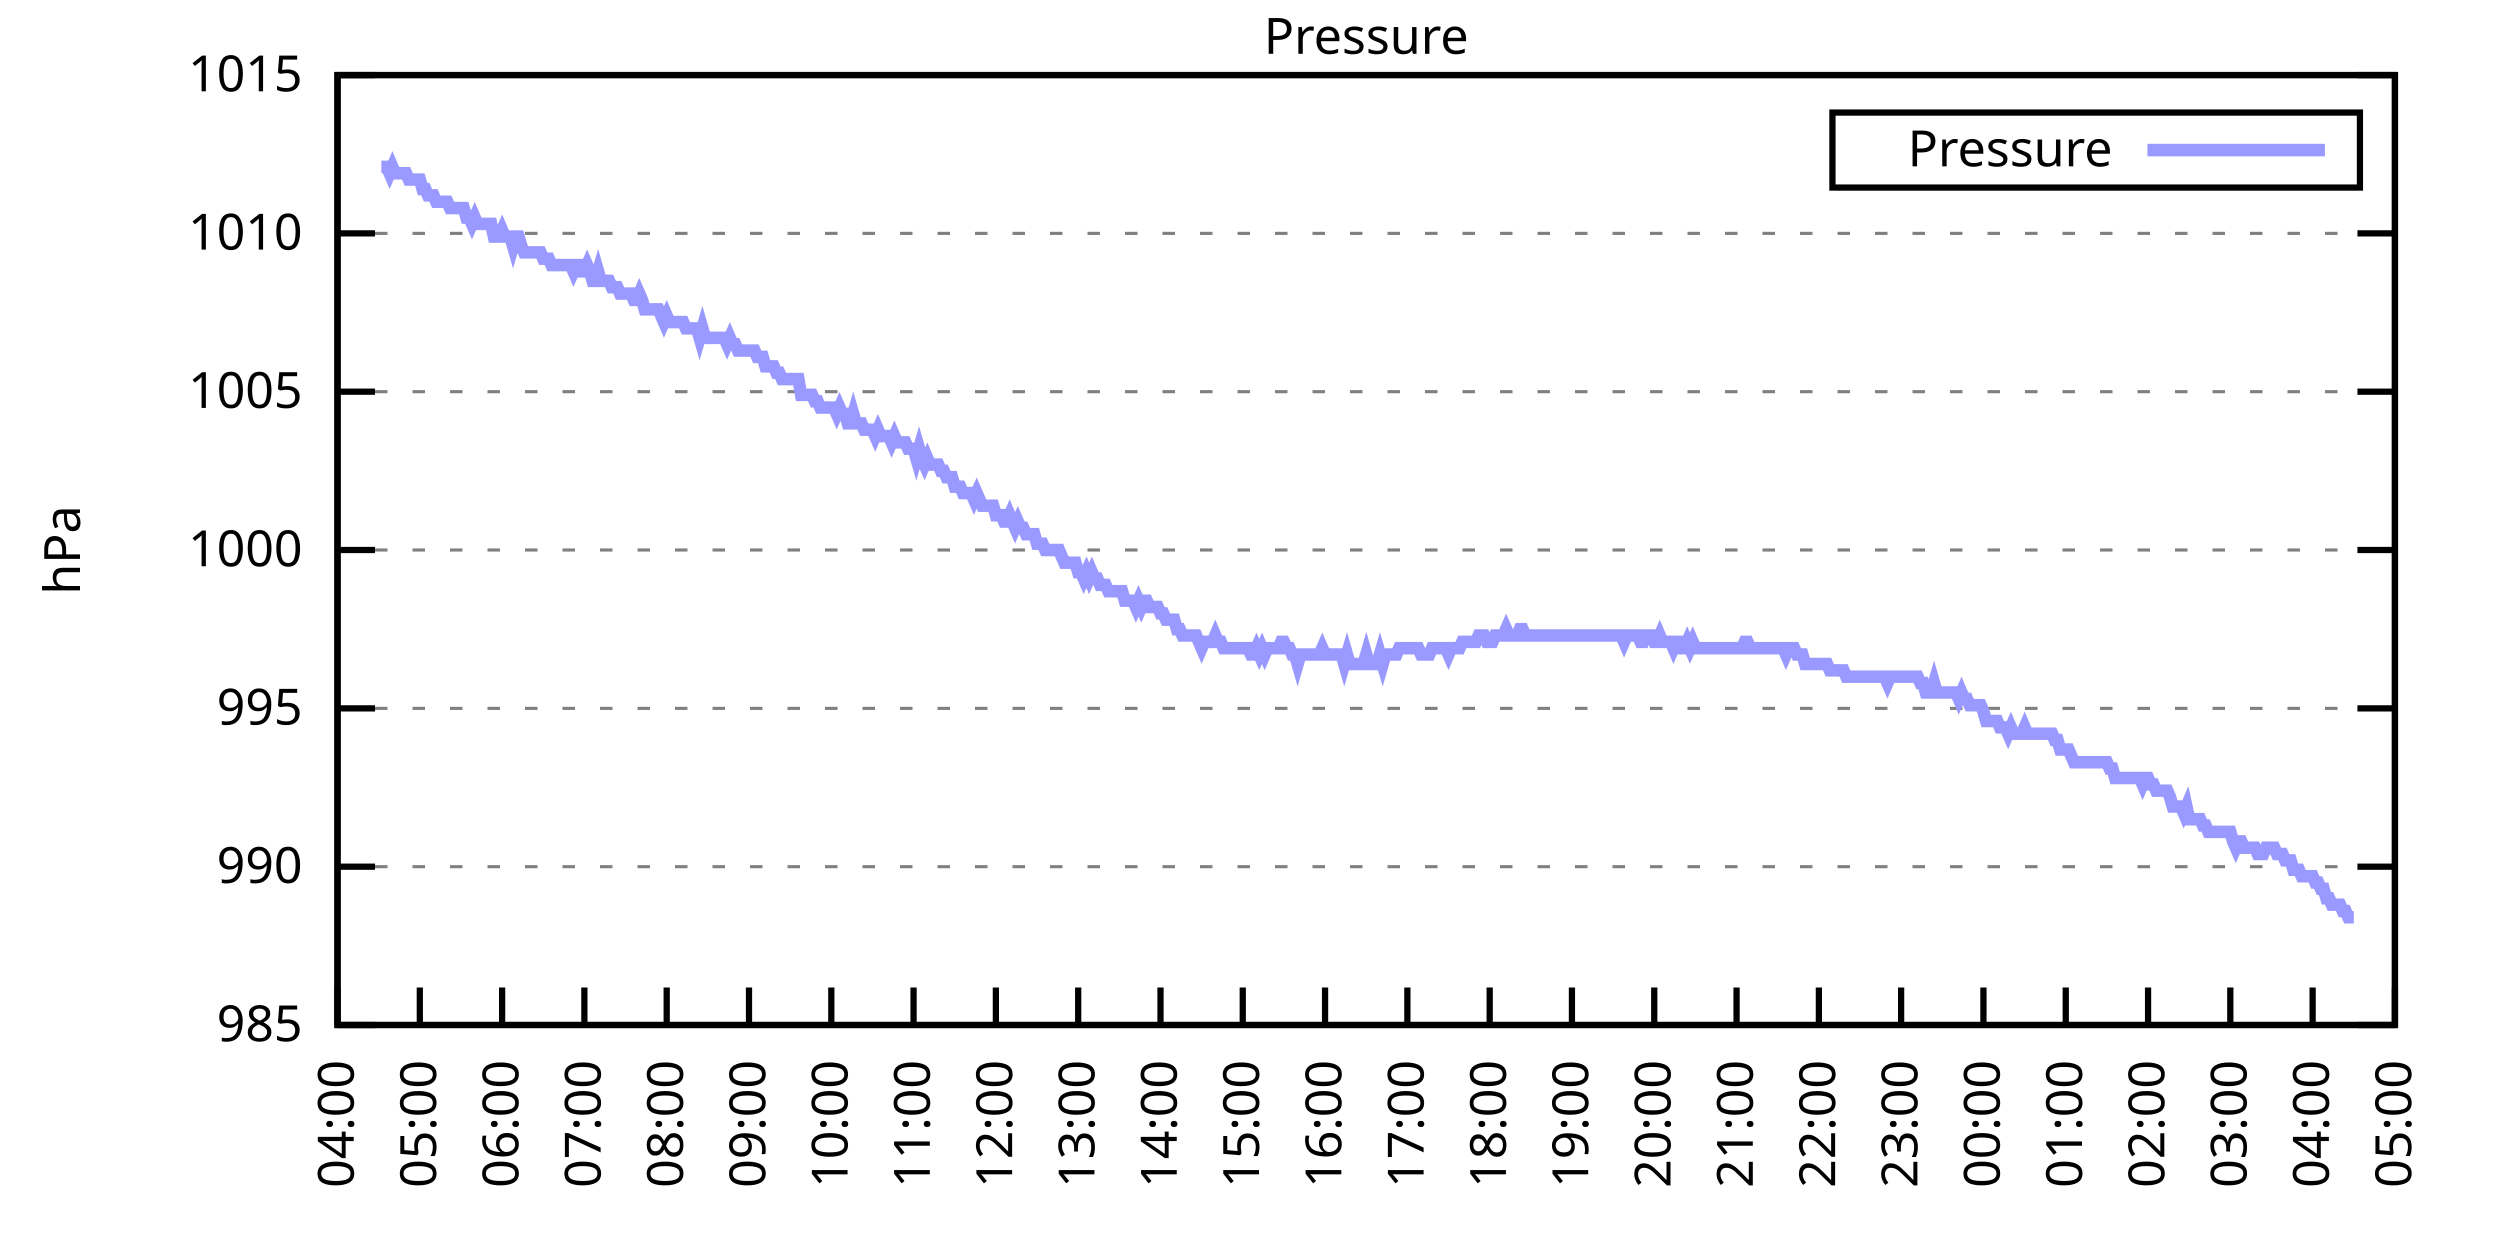
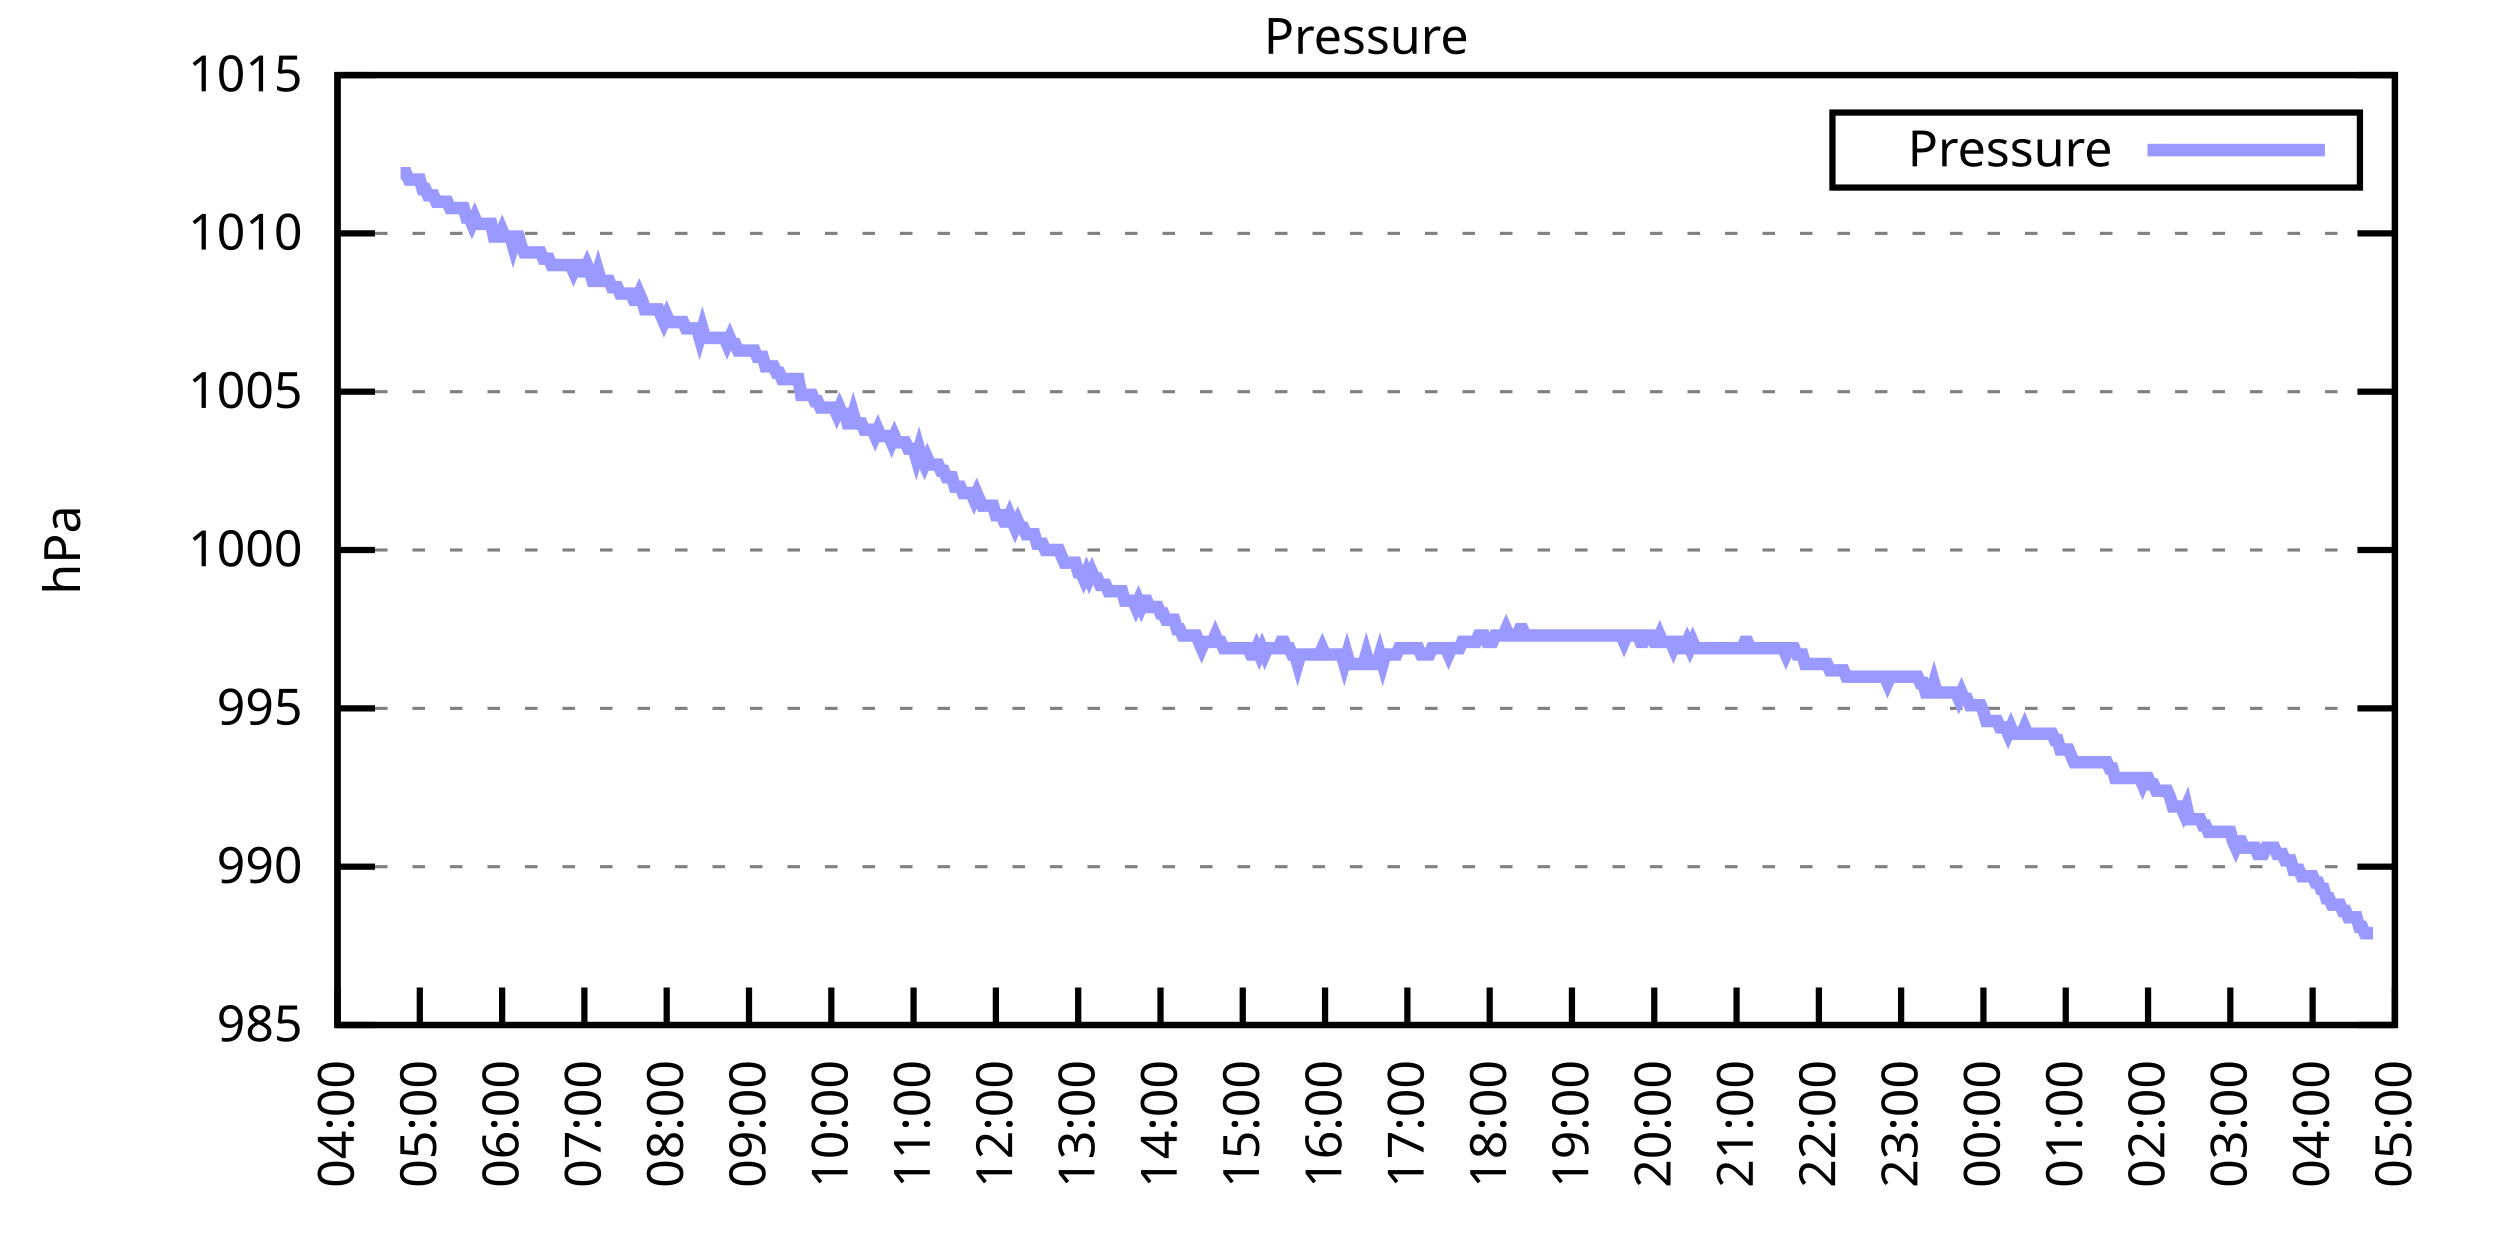
<svg xmlns="http://www.w3.org/2000/svg" xmlns:xlink="http://www.w3.org/1999/xlink" width="400" height="200" viewBox="0 0 400 200">
  <g id="gnuplot_canvas">
    <rect x="0" y="0" width="400" height="200" fill="none" />
    <defs>
      <circle id="gpDot" r="0.5" stroke-width="0.5" stroke="currentColor" />
      <path id="gpPt0" stroke-width="0.333" stroke="currentColor" d="M-1,0 h2 M0,-1 v2" />
      <path id="gpPt1" stroke-width="0.333" stroke="currentColor" d="M-1,-1 L1,1 M1,-1 L-1,1" />
      <path id="gpPt2" stroke-width="0.333" stroke="currentColor" d="M-1,0 L1,0 M0,-1 L0,1 M-1,-1 L1,1 M-1,1 L1,-1" />
      <rect id="gpPt3" stroke-width="0.333" stroke="currentColor" x="-1" y="-1" width="2" height="2" />
      <rect id="gpPt4" stroke-width="0.333" stroke="currentColor" fill="currentColor" x="-1" y="-1" width="2" height="2" />
      <circle id="gpPt5" stroke-width="0.333" stroke="currentColor" cx="0" cy="0" r="1" />
      <use xlink:href="#gpPt5" id="gpPt6" fill="currentColor" stroke="none" />
      <path id="gpPt7" stroke-width="0.333" stroke="currentColor" d="M0,-1.33 L-1.33,0.67 L1.33,0.67 z" />
      <use xlink:href="#gpPt7" id="gpPt8" fill="currentColor" stroke="none" />
      <use xlink:href="#gpPt7" id="gpPt9" stroke="currentColor" transform="rotate(180)" />
      <use xlink:href="#gpPt9" id="gpPt10" fill="currentColor" stroke="none" />
      <use xlink:href="#gpPt3" id="gpPt11" stroke="currentColor" transform="rotate(45)" />
      <use xlink:href="#gpPt11" id="gpPt12" fill="currentColor" stroke="none" />
      <path id="gpPt13" stroke-width="0.333" stroke="currentColor" d="M0,1.330 L1.265,0.411 L0.782,-1.067 L-0.782,-1.076 L-1.265,0.411 z" />
      <use xlink:href="#gpPt13" id="gpPt14" fill="currentColor" stroke="none" />
      <filter id="textbox" filterUnits="objectBoundingBox" x="0" y="0" height="1" width="1">
        <feFlood flood-color="white" flood-opacity="1" result="bgnd" />
        <feComposite in="SourceGraphic" in2="bgnd" operator="atop" />
      </filter>
      <filter id="greybox" filterUnits="objectBoundingBox" x="0" y="0" height="1" width="1">
        <feFlood flood-color="lightgrey" flood-opacity="1" result="grey" />
        <feComposite in="SourceGraphic" in2="grey" operator="atop" />
      </filter>
    </defs>
    <g fill="none" color="white" stroke="currentColor" stroke-width="1.00" stroke-linecap="butt" stroke-linejoin="miter">
</g>
    <g fill="none" color="black" stroke="currentColor" stroke-width="1.00" stroke-linecap="butt" stroke-linejoin="miter">
      <g stroke="none" shape-rendering="crispEdges">
        <polygon fill="rgb(255, 255, 255)" points="54.00,164.00 383.18,164.00 383.18,12.02 54.00,12.02 " />
      </g>
    </g>
    <g fill="none" color="black" stroke="currentColor" stroke-width="1.00" stroke-linecap="butt" stroke-linejoin="miter">
</g>
    <g fill="none" color="black" stroke="black" stroke-width="0.50" stroke-linecap="butt" stroke-linejoin="miter">
</g>
    <g fill="none" color="gray" stroke="currentColor" stroke-width="0.50" stroke-linecap="butt" stroke-linejoin="miter">
      <path stroke="gray" stroke-dasharray="2,4" class="gridline" d="M54.00,164.00 L383.19,164.00  " />
    </g>
    <g fill="none" color="gray" stroke="gray" stroke-width="1.00" stroke-linecap="butt" stroke-linejoin="miter">
</g>
    <g fill="none" color="black" stroke="currentColor" stroke-width="1.00" stroke-linecap="butt" stroke-linejoin="miter">
      <path stroke="black" d="M54.00,164.00 L60.00,164.00 M383.19,164.00 L377.19,164.00  " />
      <g transform="translate(48.40,166.60)" stroke="none" fill="black" font-family="Sans" font-size="8.00" text-anchor="end">
        <text>
          <tspan font-family="Sans"> 985</tspan>
        </text>
      </g>
    </g>
    <g fill="none" color="black" stroke="currentColor" stroke-width="1.00" stroke-linecap="butt" stroke-linejoin="miter">
</g>
    <g fill="none" color="black" stroke="black" stroke-width="0.50" stroke-linecap="butt" stroke-linejoin="miter">
</g>
    <g fill="none" color="gray" stroke="currentColor" stroke-width="0.50" stroke-linecap="butt" stroke-linejoin="miter">
      <path stroke="gray" stroke-dasharray="2,4" class="gridline" d="M54.00,138.67 L383.19,138.67  " />
    </g>
    <g fill="none" color="gray" stroke="gray" stroke-width="1.00" stroke-linecap="butt" stroke-linejoin="miter">
</g>
    <g fill="none" color="black" stroke="currentColor" stroke-width="1.00" stroke-linecap="butt" stroke-linejoin="miter">
      <path stroke="black" d="M54.00,138.67 L60.00,138.67 M383.19,138.67 L377.19,138.67  " />
      <g transform="translate(48.40,141.27)" stroke="none" fill="black" font-family="Sans" font-size="8.00" text-anchor="end">
        <text>
          <tspan font-family="Sans"> 990</tspan>
        </text>
      </g>
    </g>
    <g fill="none" color="black" stroke="currentColor" stroke-width="1.00" stroke-linecap="butt" stroke-linejoin="miter">
</g>
    <g fill="none" color="black" stroke="black" stroke-width="0.50" stroke-linecap="butt" stroke-linejoin="miter">
</g>
    <g fill="none" color="gray" stroke="currentColor" stroke-width="0.50" stroke-linecap="butt" stroke-linejoin="miter">
      <path stroke="gray" stroke-dasharray="2,4" class="gridline" d="M54.00,113.34 L383.19,113.34  " />
    </g>
    <g fill="none" color="gray" stroke="gray" stroke-width="1.00" stroke-linecap="butt" stroke-linejoin="miter">
</g>
    <g fill="none" color="black" stroke="currentColor" stroke-width="1.00" stroke-linecap="butt" stroke-linejoin="miter">
      <path stroke="black" d="M54.00,113.34 L60.00,113.34 M383.19,113.34 L377.19,113.34  " />
      <g transform="translate(48.40,115.94)" stroke="none" fill="black" font-family="Sans" font-size="8.00" text-anchor="end">
        <text>
          <tspan font-family="Sans"> 995</tspan>
        </text>
      </g>
    </g>
    <g fill="none" color="black" stroke="currentColor" stroke-width="1.00" stroke-linecap="butt" stroke-linejoin="miter">
</g>
    <g fill="none" color="black" stroke="black" stroke-width="0.50" stroke-linecap="butt" stroke-linejoin="miter">
</g>
    <g fill="none" color="gray" stroke="currentColor" stroke-width="0.50" stroke-linecap="butt" stroke-linejoin="miter">
      <path stroke="gray" stroke-dasharray="2,4" class="gridline" d="M54.00,88.00 L383.19,88.00  " />
    </g>
    <g fill="none" color="gray" stroke="gray" stroke-width="1.00" stroke-linecap="butt" stroke-linejoin="miter">
</g>
    <g fill="none" color="black" stroke="currentColor" stroke-width="1.00" stroke-linecap="butt" stroke-linejoin="miter">
      <path stroke="black" d="M54.00,88.00 L60.00,88.00 M383.19,88.00 L377.19,88.00  " />
      <g transform="translate(48.40,90.60)" stroke="none" fill="black" font-family="Sans" font-size="8.00" text-anchor="end">
        <text>
          <tspan font-family="Sans"> 1000</tspan>
        </text>
      </g>
    </g>
    <g fill="none" color="black" stroke="currentColor" stroke-width="1.00" stroke-linecap="butt" stroke-linejoin="miter">
</g>
    <g fill="none" color="black" stroke="black" stroke-width="0.50" stroke-linecap="butt" stroke-linejoin="miter">
</g>
    <g fill="none" color="gray" stroke="currentColor" stroke-width="0.50" stroke-linecap="butt" stroke-linejoin="miter">
      <path stroke="gray" stroke-dasharray="2,4" class="gridline" d="M54.00,62.67 L383.19,62.67  " />
    </g>
    <g fill="none" color="gray" stroke="gray" stroke-width="1.00" stroke-linecap="butt" stroke-linejoin="miter">
</g>
    <g fill="none" color="black" stroke="currentColor" stroke-width="1.00" stroke-linecap="butt" stroke-linejoin="miter">
      <path stroke="black" d="M54.00,62.67 L60.00,62.67 M383.19,62.67 L377.19,62.67  " />
      <g transform="translate(48.40,65.27)" stroke="none" fill="black" font-family="Sans" font-size="8.00" text-anchor="end">
        <text>
          <tspan font-family="Sans"> 1005</tspan>
        </text>
      </g>
    </g>
    <g fill="none" color="black" stroke="currentColor" stroke-width="1.00" stroke-linecap="butt" stroke-linejoin="miter">
</g>
    <g fill="none" color="black" stroke="black" stroke-width="0.50" stroke-linecap="butt" stroke-linejoin="miter">
</g>
    <g fill="none" color="gray" stroke="currentColor" stroke-width="0.50" stroke-linecap="butt" stroke-linejoin="miter">
      <path stroke="gray" stroke-dasharray="2,4" class="gridline" d="M54.00,37.34 L383.19,37.34  " />
    </g>
    <g fill="none" color="gray" stroke="gray" stroke-width="1.00" stroke-linecap="butt" stroke-linejoin="miter">
</g>
    <g fill="none" color="black" stroke="currentColor" stroke-width="1.00" stroke-linecap="butt" stroke-linejoin="miter">
      <path stroke="black" d="M54.00,37.34 L60.00,37.34 M383.19,37.34 L377.19,37.34  " />
      <g transform="translate(48.40,39.94)" stroke="none" fill="black" font-family="Sans" font-size="8.00" text-anchor="end">
        <text>
          <tspan font-family="Sans"> 1010</tspan>
        </text>
      </g>
    </g>
    <g fill="none" color="black" stroke="currentColor" stroke-width="1.00" stroke-linecap="butt" stroke-linejoin="miter">
</g>
    <g fill="none" color="black" stroke="black" stroke-width="0.50" stroke-linecap="butt" stroke-linejoin="miter">
</g>
    <g fill="none" color="gray" stroke="currentColor" stroke-width="0.50" stroke-linecap="butt" stroke-linejoin="miter">
      <path stroke="gray" stroke-dasharray="2,4" class="gridline" d="M54.00,12.01 L383.19,12.01  " />
    </g>
    <g fill="none" color="gray" stroke="gray" stroke-width="1.00" stroke-linecap="butt" stroke-linejoin="miter">
</g>
    <g fill="none" color="black" stroke="currentColor" stroke-width="1.00" stroke-linecap="butt" stroke-linejoin="miter">
      <path stroke="black" d="M54.00,12.01 L60.00,12.01 M383.19,12.01 L377.19,12.01  " />
      <g transform="translate(48.40,14.61)" stroke="none" fill="black" font-family="Sans" font-size="8.00" text-anchor="end">
        <text>
          <tspan font-family="Sans"> 1015</tspan>
        </text>
      </g>
    </g>
    <g fill="none" color="black" stroke="currentColor" stroke-width="1.00" stroke-linecap="butt" stroke-linejoin="miter">
      <path stroke="black" d="M54.00,164.00 L54.00,158.00  " />
      <g transform="translate(56.60,169.60) rotate(270.00)" stroke="none" fill="black" font-family="Sans" font-size="8.00" text-anchor="end">
        <text>
          <tspan font-family="Sans">04:00</tspan>
        </text>
      </g>
    </g>
    <g fill="none" color="black" stroke="currentColor" stroke-width="1.00" stroke-linecap="butt" stroke-linejoin="miter">
      <path stroke="black" d="M67.17,164.00 L67.17,158.00  " />
      <g transform="translate(69.77,169.60) rotate(270.00)" stroke="none" fill="black" font-family="Sans" font-size="8.00" text-anchor="end">
        <text>
          <tspan font-family="Sans">05:00</tspan>
        </text>
      </g>
    </g>
    <g fill="none" color="black" stroke="currentColor" stroke-width="1.00" stroke-linecap="butt" stroke-linejoin="miter">
      <path stroke="black" d="M80.34,164.00 L80.34,158.00  " />
      <g transform="translate(82.94,169.60) rotate(270.00)" stroke="none" fill="black" font-family="Sans" font-size="8.00" text-anchor="end">
        <text>
          <tspan font-family="Sans">06:00</tspan>
        </text>
      </g>
    </g>
    <g fill="none" color="black" stroke="currentColor" stroke-width="1.00" stroke-linecap="butt" stroke-linejoin="miter">
      <path stroke="black" d="M93.50,164.00 L93.50,158.00  " />
      <g transform="translate(96.10,169.60) rotate(270.00)" stroke="none" fill="black" font-family="Sans" font-size="8.00" text-anchor="end">
        <text>
          <tspan font-family="Sans">07:00</tspan>
        </text>
      </g>
    </g>
    <g fill="none" color="black" stroke="currentColor" stroke-width="1.00" stroke-linecap="butt" stroke-linejoin="miter">
      <path stroke="black" d="M106.67,164.00 L106.67,158.00  " />
      <g transform="translate(109.27,169.60) rotate(270.00)" stroke="none" fill="black" font-family="Sans" font-size="8.00" text-anchor="end">
        <text>
          <tspan font-family="Sans">08:00</tspan>
        </text>
      </g>
    </g>
    <g fill="none" color="black" stroke="currentColor" stroke-width="1.00" stroke-linecap="butt" stroke-linejoin="miter">
      <path stroke="black" d="M119.84,164.00 L119.84,158.00  " />
      <g transform="translate(122.44,169.60) rotate(270.00)" stroke="none" fill="black" font-family="Sans" font-size="8.00" text-anchor="end">
        <text>
          <tspan font-family="Sans">09:00</tspan>
        </text>
      </g>
    </g>
    <g fill="none" color="black" stroke="currentColor" stroke-width="1.00" stroke-linecap="butt" stroke-linejoin="miter">
      <path stroke="black" d="M133.01,164.00 L133.01,158.00  " />
      <g transform="translate(135.61,169.60) rotate(270.00)" stroke="none" fill="black" font-family="Sans" font-size="8.00" text-anchor="end">
        <text>
          <tspan font-family="Sans">10:00</tspan>
        </text>
      </g>
    </g>
    <g fill="none" color="black" stroke="currentColor" stroke-width="1.00" stroke-linecap="butt" stroke-linejoin="miter">
      <path stroke="black" d="M146.17,164.00 L146.17,158.00  " />
      <g transform="translate(148.77,169.60) rotate(270.00)" stroke="none" fill="black" font-family="Sans" font-size="8.00" text-anchor="end">
        <text>
          <tspan font-family="Sans">11:00</tspan>
        </text>
      </g>
    </g>
    <g fill="none" color="black" stroke="currentColor" stroke-width="1.00" stroke-linecap="butt" stroke-linejoin="miter">
      <path stroke="black" d="M159.34,164.00 L159.34,158.00  " />
      <g transform="translate(161.94,169.60) rotate(270.00)" stroke="none" fill="black" font-family="Sans" font-size="8.00" text-anchor="end">
        <text>
          <tspan font-family="Sans">12:00</tspan>
        </text>
      </g>
    </g>
    <g fill="none" color="black" stroke="currentColor" stroke-width="1.00" stroke-linecap="butt" stroke-linejoin="miter">
      <path stroke="black" d="M172.51,164.00 L172.51,158.00  " />
      <g transform="translate(175.11,169.60) rotate(270.00)" stroke="none" fill="black" font-family="Sans" font-size="8.00" text-anchor="end">
        <text>
          <tspan font-family="Sans">13:00</tspan>
        </text>
      </g>
    </g>
    <g fill="none" color="black" stroke="currentColor" stroke-width="1.00" stroke-linecap="butt" stroke-linejoin="miter">
      <path stroke="black" d="M185.68,164.00 L185.68,158.00  " />
      <g transform="translate(188.28,169.60) rotate(270.00)" stroke="none" fill="black" font-family="Sans" font-size="8.00" text-anchor="end">
        <text>
          <tspan font-family="Sans">14:00</tspan>
        </text>
      </g>
    </g>
    <g fill="none" color="black" stroke="currentColor" stroke-width="1.00" stroke-linecap="butt" stroke-linejoin="miter">
      <path stroke="black" d="M198.84,164.00 L198.84,158.00  " />
      <g transform="translate(201.44,169.60) rotate(270.00)" stroke="none" fill="black" font-family="Sans" font-size="8.00" text-anchor="end">
        <text>
          <tspan font-family="Sans">15:00</tspan>
        </text>
      </g>
    </g>
    <g fill="none" color="black" stroke="currentColor" stroke-width="1.00" stroke-linecap="butt" stroke-linejoin="miter">
      <path stroke="black" d="M212.01,164.00 L212.01,158.00  " />
      <g transform="translate(214.61,169.60) rotate(270.00)" stroke="none" fill="black" font-family="Sans" font-size="8.00" text-anchor="end">
        <text>
          <tspan font-family="Sans">16:00</tspan>
        </text>
      </g>
    </g>
    <g fill="none" color="black" stroke="currentColor" stroke-width="1.00" stroke-linecap="butt" stroke-linejoin="miter">
      <path stroke="black" d="M225.18,164.00 L225.18,158.00  " />
      <g transform="translate(227.78,169.60) rotate(270.00)" stroke="none" fill="black" font-family="Sans" font-size="8.00" text-anchor="end">
        <text>
          <tspan font-family="Sans">17:00</tspan>
        </text>
      </g>
    </g>
    <g fill="none" color="black" stroke="currentColor" stroke-width="1.00" stroke-linecap="butt" stroke-linejoin="miter">
      <path stroke="black" d="M238.35,164.00 L238.35,158.00  " />
      <g transform="translate(240.95,169.60) rotate(270.00)" stroke="none" fill="black" font-family="Sans" font-size="8.00" text-anchor="end">
        <text>
          <tspan font-family="Sans">18:00</tspan>
        </text>
      </g>
    </g>
    <g fill="none" color="black" stroke="currentColor" stroke-width="1.00" stroke-linecap="butt" stroke-linejoin="miter">
      <path stroke="black" d="M251.51,164.00 L251.51,158.00  " />
      <g transform="translate(254.11,169.60) rotate(270.00)" stroke="none" fill="black" font-family="Sans" font-size="8.00" text-anchor="end">
        <text>
          <tspan font-family="Sans">19:00</tspan>
        </text>
      </g>
    </g>
    <g fill="none" color="black" stroke="currentColor" stroke-width="1.00" stroke-linecap="butt" stroke-linejoin="miter">
      <path stroke="black" d="M264.68,164.00 L264.68,158.00  " />
      <g transform="translate(267.28,169.60) rotate(270.00)" stroke="none" fill="black" font-family="Sans" font-size="8.00" text-anchor="end">
        <text>
          <tspan font-family="Sans">20:00</tspan>
        </text>
      </g>
    </g>
    <g fill="none" color="black" stroke="currentColor" stroke-width="1.00" stroke-linecap="butt" stroke-linejoin="miter">
      <path stroke="black" d="M277.85,164.00 L277.85,158.00  " />
      <g transform="translate(280.45,169.60) rotate(270.00)" stroke="none" fill="black" font-family="Sans" font-size="8.00" text-anchor="end">
        <text>
          <tspan font-family="Sans">21:00</tspan>
        </text>
      </g>
    </g>
    <g fill="none" color="black" stroke="currentColor" stroke-width="1.00" stroke-linecap="butt" stroke-linejoin="miter">
      <path stroke="black" d="M291.02,164.00 L291.02,158.00  " />
      <g transform="translate(293.62,169.60) rotate(270.00)" stroke="none" fill="black" font-family="Sans" font-size="8.00" text-anchor="end">
        <text>
          <tspan font-family="Sans">22:00</tspan>
        </text>
      </g>
    </g>
    <g fill="none" color="black" stroke="currentColor" stroke-width="1.00" stroke-linecap="butt" stroke-linejoin="miter">
      <path stroke="black" d="M304.18,164.00 L304.18,158.00  " />
      <g transform="translate(306.78,169.60) rotate(270.00)" stroke="none" fill="black" font-family="Sans" font-size="8.00" text-anchor="end">
        <text>
          <tspan font-family="Sans">23:00</tspan>
        </text>
      </g>
    </g>
    <g fill="none" color="black" stroke="currentColor" stroke-width="1.00" stroke-linecap="butt" stroke-linejoin="miter">
      <path stroke="black" d="M317.35,164.00 L317.35,158.00  " />
      <g transform="translate(319.95,169.60) rotate(270.00)" stroke="none" fill="black" font-family="Sans" font-size="8.00" text-anchor="end">
        <text>
          <tspan font-family="Sans">00:00</tspan>
        </text>
      </g>
    </g>
    <g fill="none" color="black" stroke="currentColor" stroke-width="1.00" stroke-linecap="butt" stroke-linejoin="miter">
      <path stroke="black" d="M330.52,164.00 L330.52,158.00  " />
      <g transform="translate(333.12,169.60) rotate(270.00)" stroke="none" fill="black" font-family="Sans" font-size="8.00" text-anchor="end">
        <text>
          <tspan font-family="Sans">01:00</tspan>
        </text>
      </g>
    </g>
    <g fill="none" color="black" stroke="currentColor" stroke-width="1.00" stroke-linecap="butt" stroke-linejoin="miter">
      <path stroke="black" d="M343.69,164.00 L343.69,158.00  " />
      <g transform="translate(346.29,169.60) rotate(270.00)" stroke="none" fill="black" font-family="Sans" font-size="8.00" text-anchor="end">
        <text>
          <tspan font-family="Sans">02:00</tspan>
        </text>
      </g>
    </g>
    <g fill="none" color="black" stroke="currentColor" stroke-width="1.00" stroke-linecap="butt" stroke-linejoin="miter">
      <path stroke="black" d="M356.85,164.00 L356.85,158.00  " />
      <g transform="translate(359.45,169.60) rotate(270.00)" stroke="none" fill="black" font-family="Sans" font-size="8.00" text-anchor="end">
        <text>
          <tspan font-family="Sans">03:00</tspan>
        </text>
      </g>
    </g>
    <g fill="none" color="black" stroke="currentColor" stroke-width="1.00" stroke-linecap="butt" stroke-linejoin="miter">
      <path stroke="black" d="M370.02,164.00 L370.02,158.00  " />
      <g transform="translate(372.62,169.60) rotate(270.00)" stroke="none" fill="black" font-family="Sans" font-size="8.00" text-anchor="end">
        <text>
          <tspan font-family="Sans">04:00</tspan>
        </text>
      </g>
    </g>
    <g fill="none" color="black" stroke="currentColor" stroke-width="1.00" stroke-linecap="butt" stroke-linejoin="miter">
      <path stroke="black" d="M383.19,164.00 L383.19,158.00  " />
      <g transform="translate(385.79,169.60) rotate(270.00)" stroke="none" fill="black" font-family="Sans" font-size="8.00" text-anchor="end">
        <text>
          <tspan font-family="Sans">05:00</tspan>
        </text>
      </g>
    </g>
    <g fill="none" color="black" stroke="currentColor" stroke-width="1.00" stroke-linecap="butt" stroke-linejoin="miter">
</g>
    <g fill="none" color="black" stroke="currentColor" stroke-width="1.00" stroke-linecap="butt" stroke-linejoin="miter">
      <path stroke="black" d="M54.00,12.01 L54.00,164.00 L383.19,164.00 L383.19,12.01 L54.00,12.01 Z  " />
    </g>
    <g fill="none" color="black" stroke="currentColor" stroke-width="1.00" stroke-linecap="butt" stroke-linejoin="miter">
</g>
    <g fill="none" color="black" stroke="currentColor" stroke-width="1.00" stroke-linecap="butt" stroke-linejoin="miter">
      <path stroke="black" d="M293.19,30.01 L293.19,18.01 L377.59,18.01 L377.59,30.01 L293.19,30.01 Z  " />
    </g>
    <g id="Pressure_plot_1">
      <g fill="none" color="white" stroke="black" stroke-width="2.00" stroke-linecap="butt" stroke-linejoin="miter">
</g>
      <g fill="none" color="black" stroke="currentColor" stroke-width="2.00" stroke-linecap="butt" stroke-linejoin="miter">
        <g transform="translate(337.99,26.61)" stroke="none" fill="black" font-family="Sans" font-size="8.00" text-anchor="end">
          <text>
            <tspan font-family="Sans">Pressure</tspan>
          </text>
        </g>
      </g>
      <g fill="none" color="black" stroke="currentColor" stroke-width="2.00" stroke-linecap="butt" stroke-linejoin="miter">
-         <path stroke="rgb(153, 153, 255)" d="M343.59,24.01 L371.99,24.01 M61.02,26.70 L61.46,26.70 L61.90,26.70 L62.34,27.72 L62.78,26.70 L63.22,27.72   L63.66,27.72 L64.10,27.72 L64.53,27.72 L64.97,27.72 L65.41,28.73 L65.85,28.73 L66.29,28.73 L66.73,28.73   L67.17,28.73 L67.61,30.25 L68.05,30.25 L68.48,31.26 L68.92,31.26 L69.36,31.26 L69.80,32.28 L70.24,32.28   L70.68,32.28 L71.12,32.28 L71.56,32.28 L72.00,33.29 L72.43,33.29 L72.87,33.29 L73.31,33.29 L73.75,33.29   L74.19,33.29 L74.63,34.81 L75.07,34.81 L75.51,35.82 L75.95,34.81 L76.38,35.82 L76.82,35.82 L77.26,35.82   L77.70,35.82 L78.14,35.82 L78.58,35.82 L79.02,37.85 L79.46,37.85 L79.90,37.85 L80.34,36.84 L80.77,37.85   L81.21,37.85 L81.65,37.85 L82.09,39.37 L82.53,37.85 L82.97,37.85 L83.41,39.37 L83.85,40.38 L84.29,40.38   L84.72,40.38 L85.16,40.38 L85.60,40.38 L86.04,40.38 L86.48,40.38 L86.92,41.39 L87.36,41.39 L87.80,41.39   L88.24,42.41 L88.67,42.41 L89.11,42.41 L89.55,42.41 L89.99,42.41 L90.43,42.41 L90.87,42.41 L91.31,42.41   L91.75,43.42 L92.19,42.41 L92.62,42.41 L93.06,43.42 L93.50,43.42 L93.94,42.41 L94.38,43.42 L94.82,44.94   L95.26,44.94 L95.70,43.42 L96.14,44.94 L96.58,44.94 L97.01,44.94 L97.45,44.94 L97.89,45.95 L98.33,45.95   L98.77,45.95 L99.21,46.97 L99.65,46.97 L100.09,46.97 L100.53,46.97 L100.96,46.97 L101.40,47.98 L101.84,47.98   L102.28,46.97 L102.72,47.98 L103.16,49.50 L103.60,49.50 L104.04,49.50 L104.48,49.50 L104.91,49.50 L105.35,49.50   L105.79,50.51 L106.23,51.53 L106.67,50.51 L107.11,51.53 L107.55,51.53 L107.99,51.53 L108.43,51.53 L108.87,51.53   L109.30,51.53 L109.74,52.54 L110.18,52.54 L110.62,52.54 L111.06,52.54 L111.50,52.54 L111.94,54.06 L112.38,52.54   L112.82,54.06 L113.25,54.06 L113.69,54.06 L114.13,54.06 L114.57,54.06 L115.01,54.06 L115.45,54.06 L115.89,54.06   L116.33,55.07 L116.77,54.06 L117.20,55.07 L117.64,55.07 L118.08,56.09 L118.52,56.09 L118.96,56.09 L119.40,56.09   L119.84,56.09 L120.28,56.09 L120.72,56.09 L121.15,57.10 L121.59,57.10 L122.03,57.10 L122.47,58.62 L122.91,58.62   L123.35,58.62 L123.79,58.62 L124.23,59.63 L124.67,59.63 L125.11,60.65 L125.54,60.65 L125.98,60.65 L126.42,60.65   L126.86,60.65 L127.30,60.65 L127.74,60.65 L128.18,63.18 L128.62,63.18 L129.06,63.18 L129.49,63.18 L129.93,63.18   L130.37,64.19 L130.81,64.19 L131.25,65.21 L131.69,65.21 L132.13,65.21 L132.57,65.21 L133.01,65.21 L133.44,65.21   L133.88,66.22 L134.32,65.21 L134.76,66.22 L135.20,66.22 L135.64,67.74 L136.08,67.74 L136.52,66.22 L136.96,67.74   L137.39,67.74 L137.83,67.74 L138.27,68.75 L138.71,68.75 L139.15,68.75 L139.59,68.75 L140.03,69.77 L140.47,68.75   L140.91,69.77 L141.35,69.77 L141.78,69.77 L142.22,69.77 L142.66,70.78 L143.10,69.77 L143.54,70.78 L143.98,70.78   L144.42,70.78 L144.86,70.78 L145.30,71.79 L145.73,71.79 L146.17,71.79 L146.61,73.31 L147.05,71.79 L147.49,73.31   L147.93,74.33 L148.37,73.31 L148.81,74.33 L149.25,74.33 L149.68,74.33 L150.12,74.33 L150.56,75.34 L151.00,75.34   L151.44,76.35 L151.88,76.35 L152.32,76.35 L152.76,77.87 L153.20,77.87 L153.63,77.87 L154.07,78.89 L154.51,78.89   L154.95,78.89 L155.39,78.89 L155.83,79.90 L156.27,78.89 L156.71,79.90 L157.15,80.91 L157.59,80.91 L158.02,80.91   L158.46,80.91 L158.90,80.91 L159.34,82.43 L159.78,82.43 L160.22,82.43 L160.66,83.45 L161.10,83.45 L161.54,82.43   L161.97,83.45 L162.41,84.46 L162.85,83.45 L163.29,84.46 L163.73,84.46 L164.17,85.47 L164.61,85.47 L165.05,85.47   L165.49,85.47 L165.92,86.99 L166.36,86.99 L166.80,86.99 L167.24,88.00 L167.68,88.00 L168.12,88.00 L168.56,88.00   L169.00,88.00 L169.44,88.00 L169.87,89.02 L170.31,90.03 L170.75,90.03 L171.19,90.03 L171.63,90.03 L172.07,90.03   L172.51,91.55 L172.95,91.55 L173.39,92.56 L173.83,91.55 L174.26,92.56 L174.70,91.55 L175.14,92.56 L175.58,92.56   L176.02,93.58 L176.46,93.58 L176.90,93.58 L177.34,94.59 L177.78,94.59 L178.21,94.59 L178.65,94.59 L179.09,94.59   L179.53,94.59 L179.97,96.11 L180.41,96.11 L180.85,96.11 L181.29,96.11 L181.73,97.12 L182.16,96.11 L182.60,97.12   L183.04,96.11 L183.48,96.11 L183.92,97.12 L184.36,97.12 L184.80,97.12 L185.24,97.12 L185.68,98.14 L186.11,98.14   L186.55,99.15 L186.99,99.15 L187.43,99.15 L187.87,99.15 L188.31,100.67 L188.75,100.67 L189.19,101.68 L189.63,101.68   L190.07,101.68 L190.50,101.68 L190.94,101.68 L191.38,101.68 L191.82,102.70 L192.26,103.71 L192.70,102.70 L193.14,102.70   L193.58,102.70 L194.02,102.70 L194.45,101.68 L194.89,102.70 L195.33,102.70 L195.77,103.71 L196.21,103.71 L196.65,103.71   L197.09,103.71 L197.53,103.71 L197.97,103.71 L198.40,103.71 L198.84,103.71 L199.28,103.71 L199.72,103.71 L200.16,104.72   L200.60,104.72 L201.04,103.71 L201.48,104.72 L201.92,103.71 L202.35,104.72 L202.79,103.71 L203.23,103.71 L203.67,103.71   L204.11,103.71 L204.55,103.71 L204.99,102.70 L205.43,102.70 L205.87,103.71 L206.31,103.71 L206.74,104.72 L207.18,104.72   L207.62,106.24 L208.06,104.72 L208.50,104.72 L208.94,104.72 L209.38,104.72 L209.82,104.72 L210.26,104.72 L210.69,104.72   L211.13,104.72 L211.57,103.71 L212.01,104.72 L212.45,104.72 L212.89,104.72 L213.33,104.72 L213.77,104.72 L214.21,104.72   L214.64,104.72 L215.08,106.24 L215.52,104.72 L215.96,106.24 L216.40,106.24 L216.84,106.24 L217.28,106.24 L217.72,106.24   L218.16,106.24 L218.60,104.72 L219.03,106.24 L219.47,106.24 L219.91,106.24 L220.35,106.24 L220.79,104.72 L221.23,106.24   L221.67,104.72 L222.11,104.72 L222.55,104.72 L222.98,104.72 L223.42,104.72 L223.86,103.71 L224.30,103.71 L224.74,103.71   L225.18,103.71 L225.62,103.71 L226.06,103.71 L226.50,103.71 L226.93,103.71 L227.37,104.72 L227.81,104.72 L228.25,104.72   L228.69,104.72 L229.13,103.71 L229.57,103.71 L230.01,103.71 L230.45,103.71 L230.88,103.71 L231.32,103.71 L231.76,104.72   L232.20,103.71 L232.64,103.71 L233.08,103.71 L233.52,103.71 L233.96,102.70 L234.40,102.70 L234.84,102.70 L235.27,102.70   L235.71,102.70 L236.15,102.70 L236.59,101.68 L237.03,101.68 L237.47,101.68 L237.91,102.70 L238.35,102.70 L238.79,102.70   L239.22,101.68 L239.66,101.68 L240.10,101.68 L240.54,101.68 L240.98,100.67 L241.42,101.68 L241.86,101.68 L242.30,101.68   L242.74,101.68 L243.17,100.67 L243.61,100.67 L244.05,101.68 L244.49,101.68 L244.93,101.68 L245.37,101.68 L245.81,101.68   L246.25,101.68 L246.69,101.68 L247.12,101.68 L247.56,101.68 L248.00,101.68 L248.44,101.68 L248.88,101.68 L249.32,101.68   L249.76,101.68 L250.20,101.68 L250.64,101.68 L251.08,101.68 L251.51,101.68 L251.95,101.68 L252.39,101.68 L252.83,101.68   L253.27,101.68 L253.71,101.68 L254.15,101.68 L254.59,101.68 L255.03,101.68 L255.46,101.68 L255.90,101.68 L256.34,101.68   L256.78,101.68 L257.22,101.68 L257.66,101.68 L258.10,101.68 L258.54,101.68 L258.98,101.68 L259.41,101.68 L259.85,102.70   L260.29,101.68 L260.73,101.68 L261.17,101.68 L261.61,101.68 L262.05,101.68 L262.49,102.70 L262.93,102.70 L263.36,101.68   L263.80,101.68 L264.24,101.68 L264.68,102.70 L265.12,102.70 L265.56,101.68 L266.00,102.70 L266.44,102.70 L266.88,102.70   L267.32,102.70 L267.75,103.71 L268.19,102.70 L268.63,102.70 L269.07,103.71 L269.51,103.71 L269.95,102.70 L270.39,103.71   L270.83,102.70 L271.27,103.71 L271.70,103.71 L272.14,103.71 L272.58,103.71 L273.02,103.71 L273.46,103.71 L273.90,103.71   L274.34,103.71 L274.78,103.71 L275.22,103.71 L275.65,103.71 L276.09,103.71 L276.53,103.71 L276.97,103.71 L277.41,103.71   L277.85,103.71 L278.29,103.71 L278.73,103.71 L279.17,102.70 L279.60,102.70 L280.04,103.71 L280.48,103.71 L280.92,103.71   L281.36,103.71 L281.80,103.71 L282.24,103.71 L282.68,103.71 L283.12,103.71 L283.56,103.71 L283.99,103.71 L284.43,103.71   L284.87,103.71 L285.31,103.71 L285.75,104.72 L286.19,103.71 L286.63,103.71 L287.07,103.71 L287.51,104.72 L287.94,104.72   L288.38,104.72 L288.82,106.24 L289.26,106.24 L289.70,106.24 L290.14,106.24 L290.58,106.24 L291.02,106.24 L291.46,106.24   L291.89,106.24 L292.33,106.24 L292.77,107.26 L293.21,107.26 L293.65,107.26 L294.09,107.26 L294.53,107.26 L294.97,107.26   L295.41,108.27 L295.84,108.27 L296.28,108.27 L296.72,108.27 L297.16,108.27 L297.60,108.27 L298.04,108.27 L298.48,108.27   L298.92,108.27 L299.36,108.27 L299.80,108.27 L300.23,108.27 L300.67,108.27 L301.11,108.27 L301.55,108.27 L301.99,109.28   L302.43,108.27 L302.87,108.27 L303.31,108.27 L303.75,108.27 L304.18,108.27 L304.62,108.27 L305.06,108.27 L305.50,108.27   L305.94,108.27 L306.38,108.27 L306.82,108.27 L307.26,109.28 L307.70,109.28 L308.13,110.80 L308.57,110.80 L309.01,110.80   L309.45,109.28 L309.89,110.80 L310.33,110.80 L310.77,110.80 L311.21,110.80 L311.65,110.80 L312.08,110.80 L312.52,110.80   L312.96,110.80 L313.40,111.82 L313.84,110.80 L314.28,111.82 L314.72,111.82 L315.16,112.83 L315.60,112.83 L316.04,112.83   L316.47,112.83 L316.91,112.83 L317.35,113.84 L317.79,115.36 L318.23,115.36 L318.67,115.36 L319.11,115.36 L319.55,115.36   L319.99,116.38 L320.42,116.38 L320.86,116.38 L321.30,117.39 L321.74,116.38 L322.18,117.39 L322.62,117.39 L323.06,117.39   L323.50,117.39 L323.94,116.38 L324.37,117.39 L324.81,117.39 L325.25,117.39 L325.69,117.39 L326.13,117.39 L326.57,117.39   L327.01,117.39 L327.45,117.39 L327.89,117.39 L328.33,117.39 L328.76,118.40 L329.20,118.40 L329.64,119.92 L330.08,119.92   L330.52,119.92 L330.96,119.92 L331.40,120.94 L331.84,121.95 L332.28,121.95 L332.71,121.95 L333.15,121.95 L333.59,121.95   L334.03,121.95 L334.47,121.95 L334.91,121.95 L335.35,121.95 L335.79,121.95 L336.23,121.95 L336.66,121.95 L337.10,121.95   L337.54,122.96 L337.98,122.96 L338.42,124.48 L338.86,124.48 L339.30,124.48 L339.74,124.48 L340.18,124.48 L340.61,124.48   L341.05,124.48 L341.49,124.48 L341.93,124.48 L342.37,124.48 L342.81,125.50 L343.25,124.48 L343.69,124.48 L344.13,125.50   L344.57,125.50 L345.00,126.51 L345.44,126.51 L345.88,126.51 L346.32,126.51 L346.76,126.51 L347.20,127.52 L347.64,129.04   L348.08,129.04 L348.52,129.04 L348.95,129.04 L349.39,130.06 L349.83,129.04 L350.27,131.07 L350.71,131.07 L351.15,131.07   L351.59,131.07 L352.03,131.07 L352.47,132.08 L352.90,132.08 L353.34,133.10 L353.78,133.10 L354.22,133.10 L354.66,133.10   L355.10,133.10 L355.54,133.10 L355.98,133.10 L356.42,133.10 L356.85,133.10 L357.29,134.62 L357.73,135.63 L358.17,134.62   L358.61,134.62 L359.05,135.63 L359.49,135.63 L359.93,135.63 L360.37,135.63 L360.81,135.63 L361.24,136.64 L361.68,136.64   L362.12,136.64 L362.56,135.63 L363.00,135.63 L363.44,135.63 L363.88,135.63 L364.32,136.64 L364.76,136.64 L365.19,136.64   L365.63,137.66 L366.07,137.66 L366.51,137.66 L366.95,139.17 L367.39,139.17 L367.83,139.17 L368.27,140.19 L368.71,140.19   L369.14,140.19 L369.58,140.19 L370.02,140.19 L370.46,141.20 L370.90,141.20 L371.34,142.21 L371.78,142.21 L372.22,143.73   L372.66,143.73 L373.09,144.75 L373.53,144.75 L373.97,144.75 L374.41,144.75 L374.85,145.76 L375.29,145.76 L375.73,146.77   L376.17,146.77 L376.61,146.77  " />
+         <path stroke="rgb(153, 153, 255)" d="M343.59,24.01 L371.99,24.01 M64.10,27.72 L64.53,27.72 L64.97,27.72 L65.41,28.73 L65.85,28.73 L66.29,28.73   L66.73,28.73 L67.17,28.73 L67.61,30.25 L68.05,30.25 L68.48,31.26 L68.92,31.26 L69.36,31.26 L69.80,32.28   L70.24,32.28 L70.68,32.28 L71.12,32.28 L71.56,32.28 L72.00,33.29 L72.43,33.29 L72.87,33.29 L73.31,33.29   L73.75,33.29 L74.19,33.29 L74.63,34.81 L75.07,34.81 L75.51,35.82 L75.95,34.81 L76.38,35.82 L76.82,35.82   L77.26,35.82 L77.70,35.82 L78.14,35.82 L78.58,35.82 L79.02,37.85 L79.46,37.85 L79.90,37.85 L80.34,36.84   L80.77,37.85 L81.21,37.85 L81.65,37.85 L82.09,39.37 L82.53,37.85 L82.97,37.85 L83.41,39.37 L83.85,40.38   L84.29,40.38 L84.72,40.38 L85.16,40.38 L85.60,40.38 L86.04,40.38 L86.48,40.38 L86.92,41.39 L87.36,41.39   L87.80,41.39 L88.24,42.41 L88.67,42.41 L89.11,42.41 L89.55,42.41 L89.99,42.41 L90.43,42.41 L90.87,42.41   L91.31,42.41 L91.75,43.42 L92.19,42.41 L92.62,42.41 L93.06,43.42 L93.50,43.42 L93.94,42.41 L94.38,43.42   L94.82,44.94 L95.26,44.94 L95.70,43.42 L96.14,44.94 L96.58,44.94 L97.01,44.94 L97.45,44.94 L97.89,45.95   L98.33,45.95 L98.77,45.95 L99.21,46.97 L99.65,46.97 L100.09,46.97 L100.53,46.97 L100.96,46.97 L101.40,47.98   L101.84,47.98 L102.28,46.97 L102.72,47.98 L103.16,49.50 L103.60,49.50 L104.04,49.50 L104.48,49.50 L104.91,49.50   L105.35,49.50 L105.79,50.51 L106.23,51.53 L106.67,50.51 L107.11,51.53 L107.55,51.53 L107.99,51.53 L108.43,51.53   L108.87,51.53 L109.30,51.53 L109.74,52.54 L110.18,52.54 L110.62,52.54 L111.06,52.54 L111.50,52.54 L111.94,54.06   L112.38,52.54 L112.82,54.06 L113.25,54.06 L113.69,54.06 L114.13,54.06 L114.57,54.06 L115.01,54.06 L115.45,54.06   L115.89,54.06 L116.33,55.07 L116.77,54.06 L117.20,55.07 L117.64,55.07 L118.08,56.09 L118.52,56.09 L118.96,56.09   L119.40,56.09 L119.84,56.09 L120.28,56.09 L120.72,56.09 L121.15,57.10 L121.59,57.10 L122.03,57.10 L122.47,58.62   L122.91,58.62 L123.35,58.62 L123.79,58.62 L124.23,59.63 L124.67,59.63 L125.11,60.65 L125.54,60.65 L125.98,60.65   L126.42,60.65 L126.86,60.65 L127.30,60.65 L127.74,60.65 L128.18,63.18 L128.62,63.18 L129.06,63.18 L129.49,63.18   L129.93,63.18 L130.37,64.19 L130.81,64.19 L131.25,65.21 L131.69,65.21 L132.13,65.21 L132.57,65.21 L133.01,65.21   L133.44,65.21 L133.88,66.22 L134.32,65.21 L134.76,66.22 L135.20,66.22 L135.64,67.74 L136.08,67.74 L136.52,66.22   L136.96,67.74 L137.39,67.74 L137.83,67.74 L138.27,68.75 L138.71,68.75 L139.15,68.75 L139.59,68.75 L140.03,69.77   L140.47,68.75 L140.91,69.77 L141.35,69.77 L141.78,69.77 L142.22,69.77 L142.66,70.78 L143.10,69.77 L143.54,70.78   L143.98,70.78 L144.42,70.78 L144.86,70.78 L145.30,71.79 L145.73,71.79 L146.17,71.79 L146.61,73.31 L147.05,71.79   L147.49,73.31 L147.93,74.33 L148.37,73.31 L148.81,74.33 L149.25,74.33 L149.68,74.33 L150.12,74.33 L150.56,75.34   L151.00,75.34 L151.44,76.35 L151.88,76.35 L152.32,76.35 L152.76,77.87 L153.20,77.87 L153.63,77.87 L154.07,78.89   L154.51,78.89 L154.95,78.89 L155.39,78.89 L155.83,79.90 L156.27,78.89 L156.71,79.90 L157.15,80.91 L157.59,80.91   L158.02,80.91 L158.46,80.91 L158.90,80.91 L159.34,82.43 L159.78,82.43 L160.22,82.43 L160.66,83.45 L161.10,83.45   L161.54,82.43 L161.97,83.45 L162.41,84.46 L162.85,83.45 L163.29,84.46 L163.73,84.46 L164.17,85.47 L164.61,85.47   L165.05,85.47 L165.49,85.47 L165.92,86.99 L166.36,86.99 L166.80,86.99 L167.24,88.00 L167.68,88.00 L168.12,88.00   L168.56,88.00 L169.00,88.00 L169.44,88.00 L169.87,89.02 L170.31,90.03 L170.75,90.03 L171.19,90.03 L171.63,90.03   L172.07,90.03 L172.51,91.55 L172.95,91.55 L173.39,92.56 L173.83,91.55 L174.26,92.56 L174.70,91.55 L175.14,92.56   L175.58,92.56 L176.02,93.58 L176.46,93.58 L176.90,93.58 L177.34,94.59 L177.78,94.59 L178.21,94.59 L178.65,94.59   L179.09,94.59 L179.53,94.59 L179.97,96.11 L180.41,96.11 L180.85,96.11 L181.29,96.11 L181.73,97.12 L182.16,96.11   L182.60,97.12 L183.04,96.11 L183.48,96.11 L183.92,97.12 L184.36,97.12 L184.80,97.12 L185.24,97.12 L185.68,98.14   L186.11,98.14 L186.55,99.15 L186.99,99.15 L187.43,99.15 L187.87,99.15 L188.31,100.67 L188.75,100.67 L189.19,101.68   L189.63,101.68 L190.07,101.68 L190.50,101.68 L190.94,101.68 L191.38,101.68 L191.82,102.70 L192.26,103.71 L192.70,102.70   L193.14,102.70 L193.58,102.70 L194.02,102.70 L194.45,101.68 L194.89,102.70 L195.33,102.70 L195.77,103.71 L196.21,103.71   L196.65,103.71 L197.09,103.71 L197.53,103.71 L197.97,103.71 L198.40,103.71 L198.84,103.71 L199.28,103.71 L199.72,103.71   L200.16,104.72 L200.60,104.72 L201.04,103.71 L201.48,104.72 L201.92,103.71 L202.35,104.72 L202.79,103.71 L203.23,103.71   L203.67,103.71 L204.11,103.71 L204.55,103.71 L204.99,102.70 L205.43,102.70 L205.87,103.71 L206.31,103.71 L206.74,104.72   L207.18,104.72 L207.62,106.24 L208.06,104.72 L208.50,104.72 L208.94,104.72 L209.38,104.72 L209.82,104.72 L210.26,104.72   L210.69,104.72 L211.13,104.72 L211.57,103.71 L212.01,104.72 L212.45,104.72 L212.89,104.72 L213.33,104.72 L213.77,104.72   L214.21,104.72 L214.64,104.72 L215.08,106.24 L215.52,104.72 L215.96,106.24 L216.40,106.24 L216.84,106.24 L217.28,106.24   L217.72,106.24 L218.16,106.24 L218.60,104.72 L219.03,106.24 L219.47,106.24 L219.91,106.24 L220.35,106.24 L220.79,104.72   L221.23,106.24 L221.67,104.72 L222.11,104.72 L222.55,104.72 L222.98,104.72 L223.42,104.72 L223.86,103.71 L224.30,103.71   L224.74,103.71 L225.18,103.71 L225.62,103.71 L226.06,103.71 L226.50,103.71 L226.93,103.71 L227.37,104.72 L227.81,104.72   L228.25,104.72 L228.69,104.72 L229.13,103.71 L229.57,103.71 L230.01,103.71 L230.45,103.71 L230.88,103.71 L231.32,103.71   L231.76,104.72 L232.20,103.71 L232.64,103.71 L233.08,103.71 L233.52,103.71 L233.96,102.70 L234.40,102.70 L234.84,102.70   L235.27,102.70 L235.71,102.70 L236.15,102.70 L236.59,101.68 L237.03,101.68 L237.47,101.68 L237.91,102.70 L238.35,102.70   L238.79,102.70 L239.22,101.68 L239.66,101.68 L240.10,101.68 L240.54,101.68 L240.98,100.67 L241.42,101.68 L241.86,101.68   L242.30,101.68 L242.74,101.68 L243.17,100.67 L243.61,100.67 L244.05,101.68 L244.49,101.68 L244.93,101.68 L245.37,101.68   L245.81,101.68 L246.25,101.68 L246.69,101.68 L247.12,101.68 L247.56,101.68 L248.00,101.68 L248.44,101.68 L248.88,101.68   L249.32,101.68 L249.76,101.68 L250.20,101.68 L250.64,101.68 L251.08,101.68 L251.51,101.68 L251.95,101.68 L252.39,101.68   L252.83,101.68 L253.27,101.68 L253.71,101.68 L254.15,101.68 L254.59,101.68 L255.03,101.68 L255.46,101.68 L255.90,101.68   L256.34,101.68 L256.78,101.68 L257.22,101.68 L257.66,101.68 L258.10,101.68 L258.54,101.68 L258.98,101.68 L259.41,101.68   L259.85,102.70 L260.29,101.68 L260.73,101.68 L261.17,101.68 L261.61,101.68 L262.05,101.68 L262.49,102.70 L262.93,102.70   L263.36,101.68 L263.80,101.68 L264.24,101.68 L264.68,102.70 L265.12,102.70 L265.56,101.68 L266.00,102.70 L266.44,102.70   L266.88,102.70 L267.32,102.70 L267.75,103.71 L268.19,102.70 L268.63,102.70 L269.07,103.71 L269.51,103.71 L269.95,102.70   L270.39,103.71 L270.83,102.70 L271.27,103.71 L271.70,103.71 L272.14,103.71 L272.58,103.71 L273.02,103.71 L273.46,103.71   L273.90,103.71 L274.34,103.71 L274.78,103.71 L275.22,103.71 L275.65,103.71 L276.09,103.71 L276.53,103.71 L276.97,103.71   L277.41,103.71 L277.85,103.71 L278.29,103.71 L278.73,103.71 L279.17,102.70 L279.60,102.70 L280.04,103.71 L280.48,103.71   L280.92,103.71 L281.36,103.71 L281.80,103.71 L282.24,103.71 L282.68,103.71 L283.12,103.71 L283.56,103.71 L283.99,103.71   L284.43,103.71 L284.87,103.71 L285.31,103.71 L285.75,104.72 L286.19,103.71 L286.63,103.71 L287.07,103.71 L287.51,104.72   L287.94,104.72 L288.38,104.72 L288.82,106.24 L289.26,106.24 L289.70,106.24 L290.14,106.24 L290.58,106.24 L291.02,106.24   L291.46,106.24 L291.89,106.24 L292.33,106.24 L292.77,107.26 L293.21,107.26 L293.65,107.26 L294.09,107.26 L294.53,107.26   L294.97,107.26 L295.41,108.27 L295.84,108.27 L296.28,108.27 L296.72,108.27 L297.16,108.27 L297.60,108.27 L298.04,108.27   L298.48,108.27 L298.92,108.27 L299.36,108.27 L299.80,108.27 L300.23,108.27 L300.67,108.27 L301.11,108.27 L301.55,108.27   L301.99,109.28 L302.43,108.27 L302.87,108.27 L303.31,108.27 L303.75,108.27 L304.18,108.27 L304.62,108.27 L305.06,108.27   L305.50,108.27 L305.94,108.27 L306.38,108.27 L306.82,108.27 L307.26,109.28 L307.70,109.28 L308.13,110.80 L308.57,110.80   L309.01,110.80 L309.45,109.28 L309.89,110.80 L310.33,110.80 L310.77,110.80 L311.21,110.80 L311.65,110.80 L312.08,110.80   L312.52,110.80 L312.96,110.80 L313.40,111.82 L313.84,110.80 L314.28,111.82 L314.72,111.82 L315.16,112.83 L315.60,112.83   L316.04,112.83 L316.47,112.83 L316.91,112.83 L317.35,113.84 L317.79,115.36 L318.23,115.36 L318.67,115.36 L319.11,115.36   L319.55,115.36 L319.99,116.38 L320.42,116.38 L320.86,116.38 L321.30,117.39 L321.74,116.38 L322.18,117.39 L322.62,117.39   L323.06,117.39 L323.50,117.39 L323.94,116.38 L324.37,117.39 L324.81,117.39 L325.25,117.39 L325.69,117.39 L326.13,117.39   L326.57,117.39 L327.01,117.39 L327.45,117.39 L327.89,117.39 L328.33,117.39 L328.76,118.40 L329.20,118.40 L329.64,119.92   L330.08,119.92 L330.52,119.92 L330.96,119.92 L331.40,120.94 L331.84,121.95 L332.28,121.95 L332.71,121.95 L333.15,121.95   L333.59,121.95 L334.03,121.95 L334.47,121.95 L334.91,121.95 L335.35,121.95 L335.79,121.95 L336.23,121.95 L336.66,121.95   L337.10,121.95 L337.54,122.96 L337.98,122.96 L338.42,124.48 L338.86,124.48 L339.30,124.48 L339.74,124.48 L340.18,124.48   L340.61,124.48 L341.05,124.48 L341.49,124.48 L341.93,124.48 L342.37,124.48 L342.81,125.50 L343.25,124.48 L343.69,124.48   L344.13,125.50 L344.57,125.50 L345.00,126.51 L345.44,126.51 L345.88,126.51 L346.32,126.51 L346.76,126.51 L347.20,127.52   L347.64,129.04 L348.08,129.04 L348.52,129.04 L348.95,129.04 L349.39,130.06 L349.83,129.04 L350.27,131.07 L350.71,131.07   L351.15,131.07 L351.59,131.07 L352.03,131.07 L352.47,132.08 L352.90,132.08 L353.34,133.10 L353.78,133.10 L354.22,133.10   L354.66,133.10 L355.10,133.10 L355.54,133.10 L355.98,133.10 L356.42,133.10 L356.85,133.10 L357.29,134.62 L357.73,135.63   L358.17,134.62 L358.61,134.62 L359.05,135.63 L359.49,135.63 L359.93,135.63 L360.37,135.63 L360.81,135.63 L361.24,136.64   L361.68,136.64 L362.12,136.64 L362.56,135.63 L363.00,135.63 L363.44,135.63 L363.88,135.63 L364.32,136.64 L364.76,136.64   L365.19,136.64 L365.63,137.66 L366.07,137.66 L366.51,137.66 L366.95,139.17 L367.39,139.17 L367.83,139.17 L368.27,140.19   L368.71,140.19 L369.14,140.19 L369.58,140.19 L370.02,140.19 L370.46,141.20 L370.90,141.20 L371.34,142.21 L371.78,142.21   L372.22,143.73 L372.66,143.73 L373.09,144.75 L373.53,144.75 L373.97,144.75 L374.41,144.75 L374.85,145.76 L375.29,145.76   L375.73,146.77 L376.17,146.77 L376.61,146.77 L377.05,146.77 L377.48,148.29 L377.92,148.29 L378.36,149.31 L378.80,149.31   L379.24,149.31 L379.68,149.31  " />
      </g>
    </g>
    <g fill="none" color="black" stroke="currentColor" stroke-width="2.00" stroke-linecap="butt" stroke-linejoin="miter">
</g>
    <g fill="none" color="black" stroke="black" stroke-width="1.00" stroke-linecap="butt" stroke-linejoin="miter">
</g>
    <g fill="none" color="black" stroke="currentColor" stroke-width="1.00" stroke-linecap="butt" stroke-linejoin="miter">
      <path stroke="black" d="M54.00,12.01 L54.00,164.00 L383.19,164.00 L383.19,12.01 L54.00,12.01 Z  " />
      <g transform="translate(12.80,88.01) rotate(270.00)" stroke="none" fill="black" font-family="Sans" font-size="8.00" text-anchor="middle">
        <text>
          <tspan font-family="Sans">hPa</tspan>
        </text>
      </g>
    </g>
    <g fill="none" color="black" stroke="currentColor" stroke-width="1.00" stroke-linecap="butt" stroke-linejoin="miter">
</g>
    <g fill="none" color="black" stroke="currentColor" stroke-width="1.00" stroke-linecap="butt" stroke-linejoin="miter">
      <g transform="translate(218.59,8.61)" stroke="none" fill="black" font-family="Sans" font-size="8.00" text-anchor="middle">
        <text>
          <tspan font-family="Sans">Pressure</tspan>
        </text>
      </g>
    </g>
    <g fill="none" color="black" stroke="currentColor" stroke-width="1.00" stroke-linecap="butt" stroke-linejoin="miter">
</g>
  </g>
</svg>
